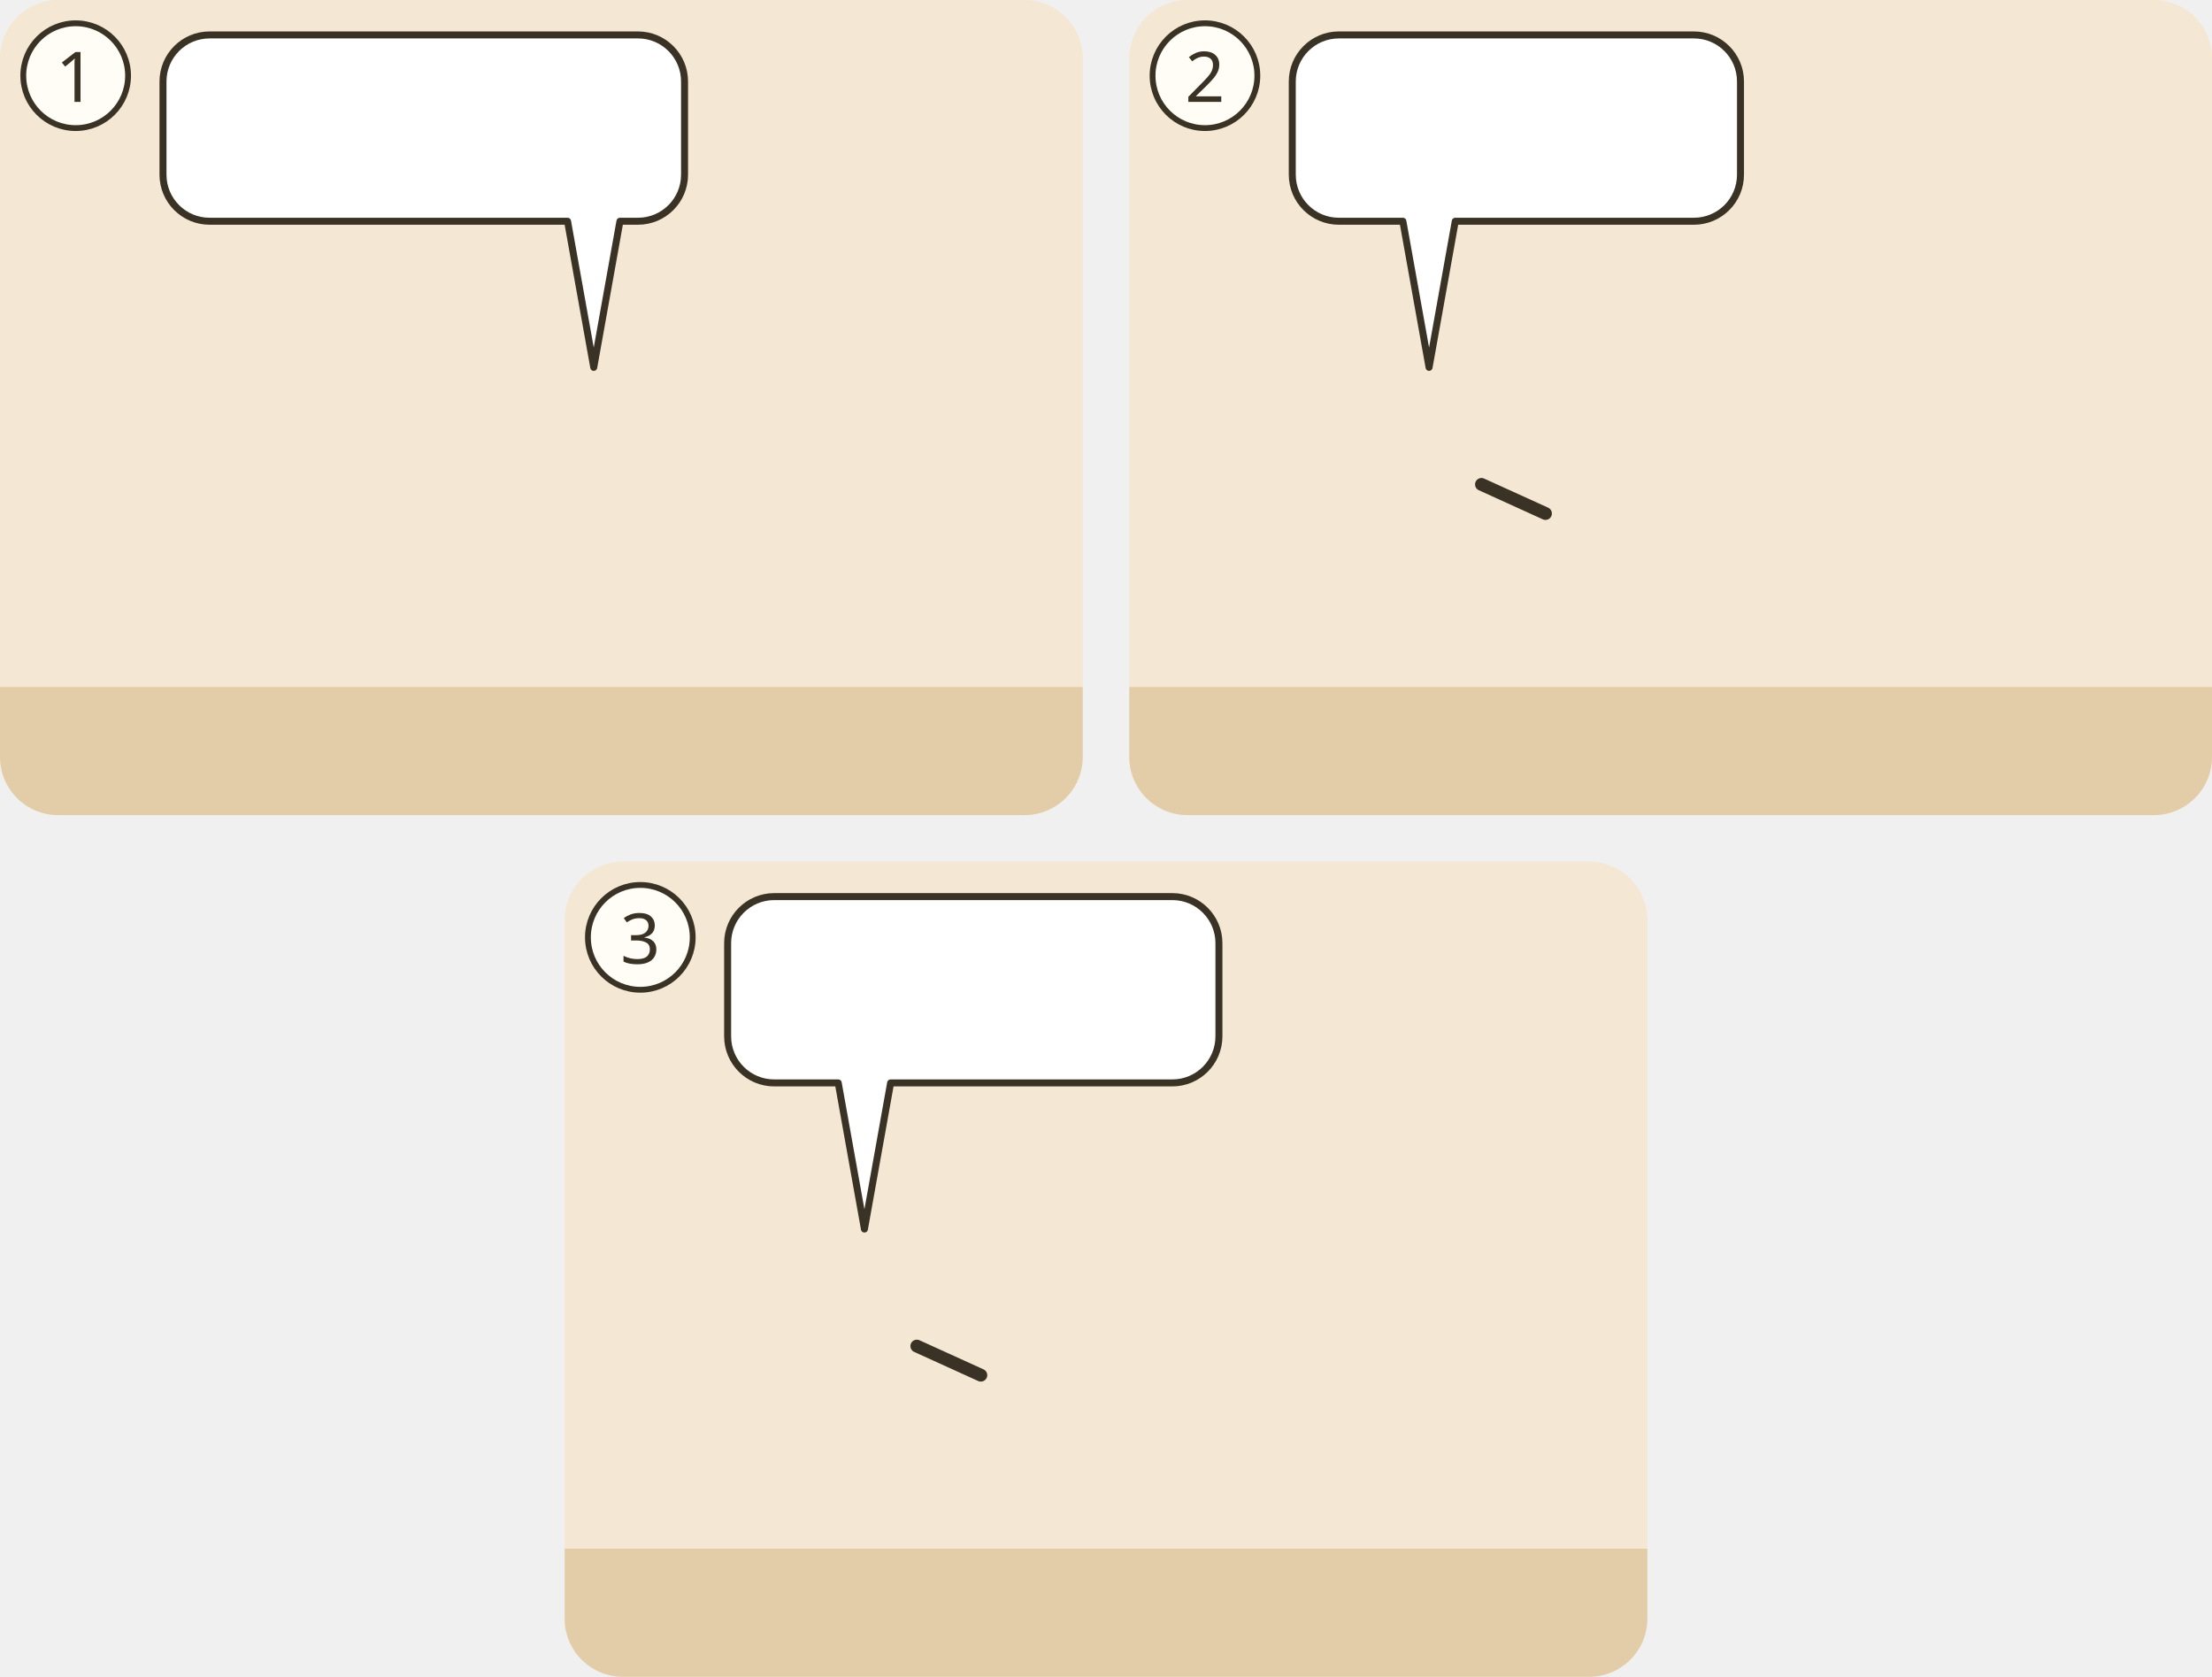
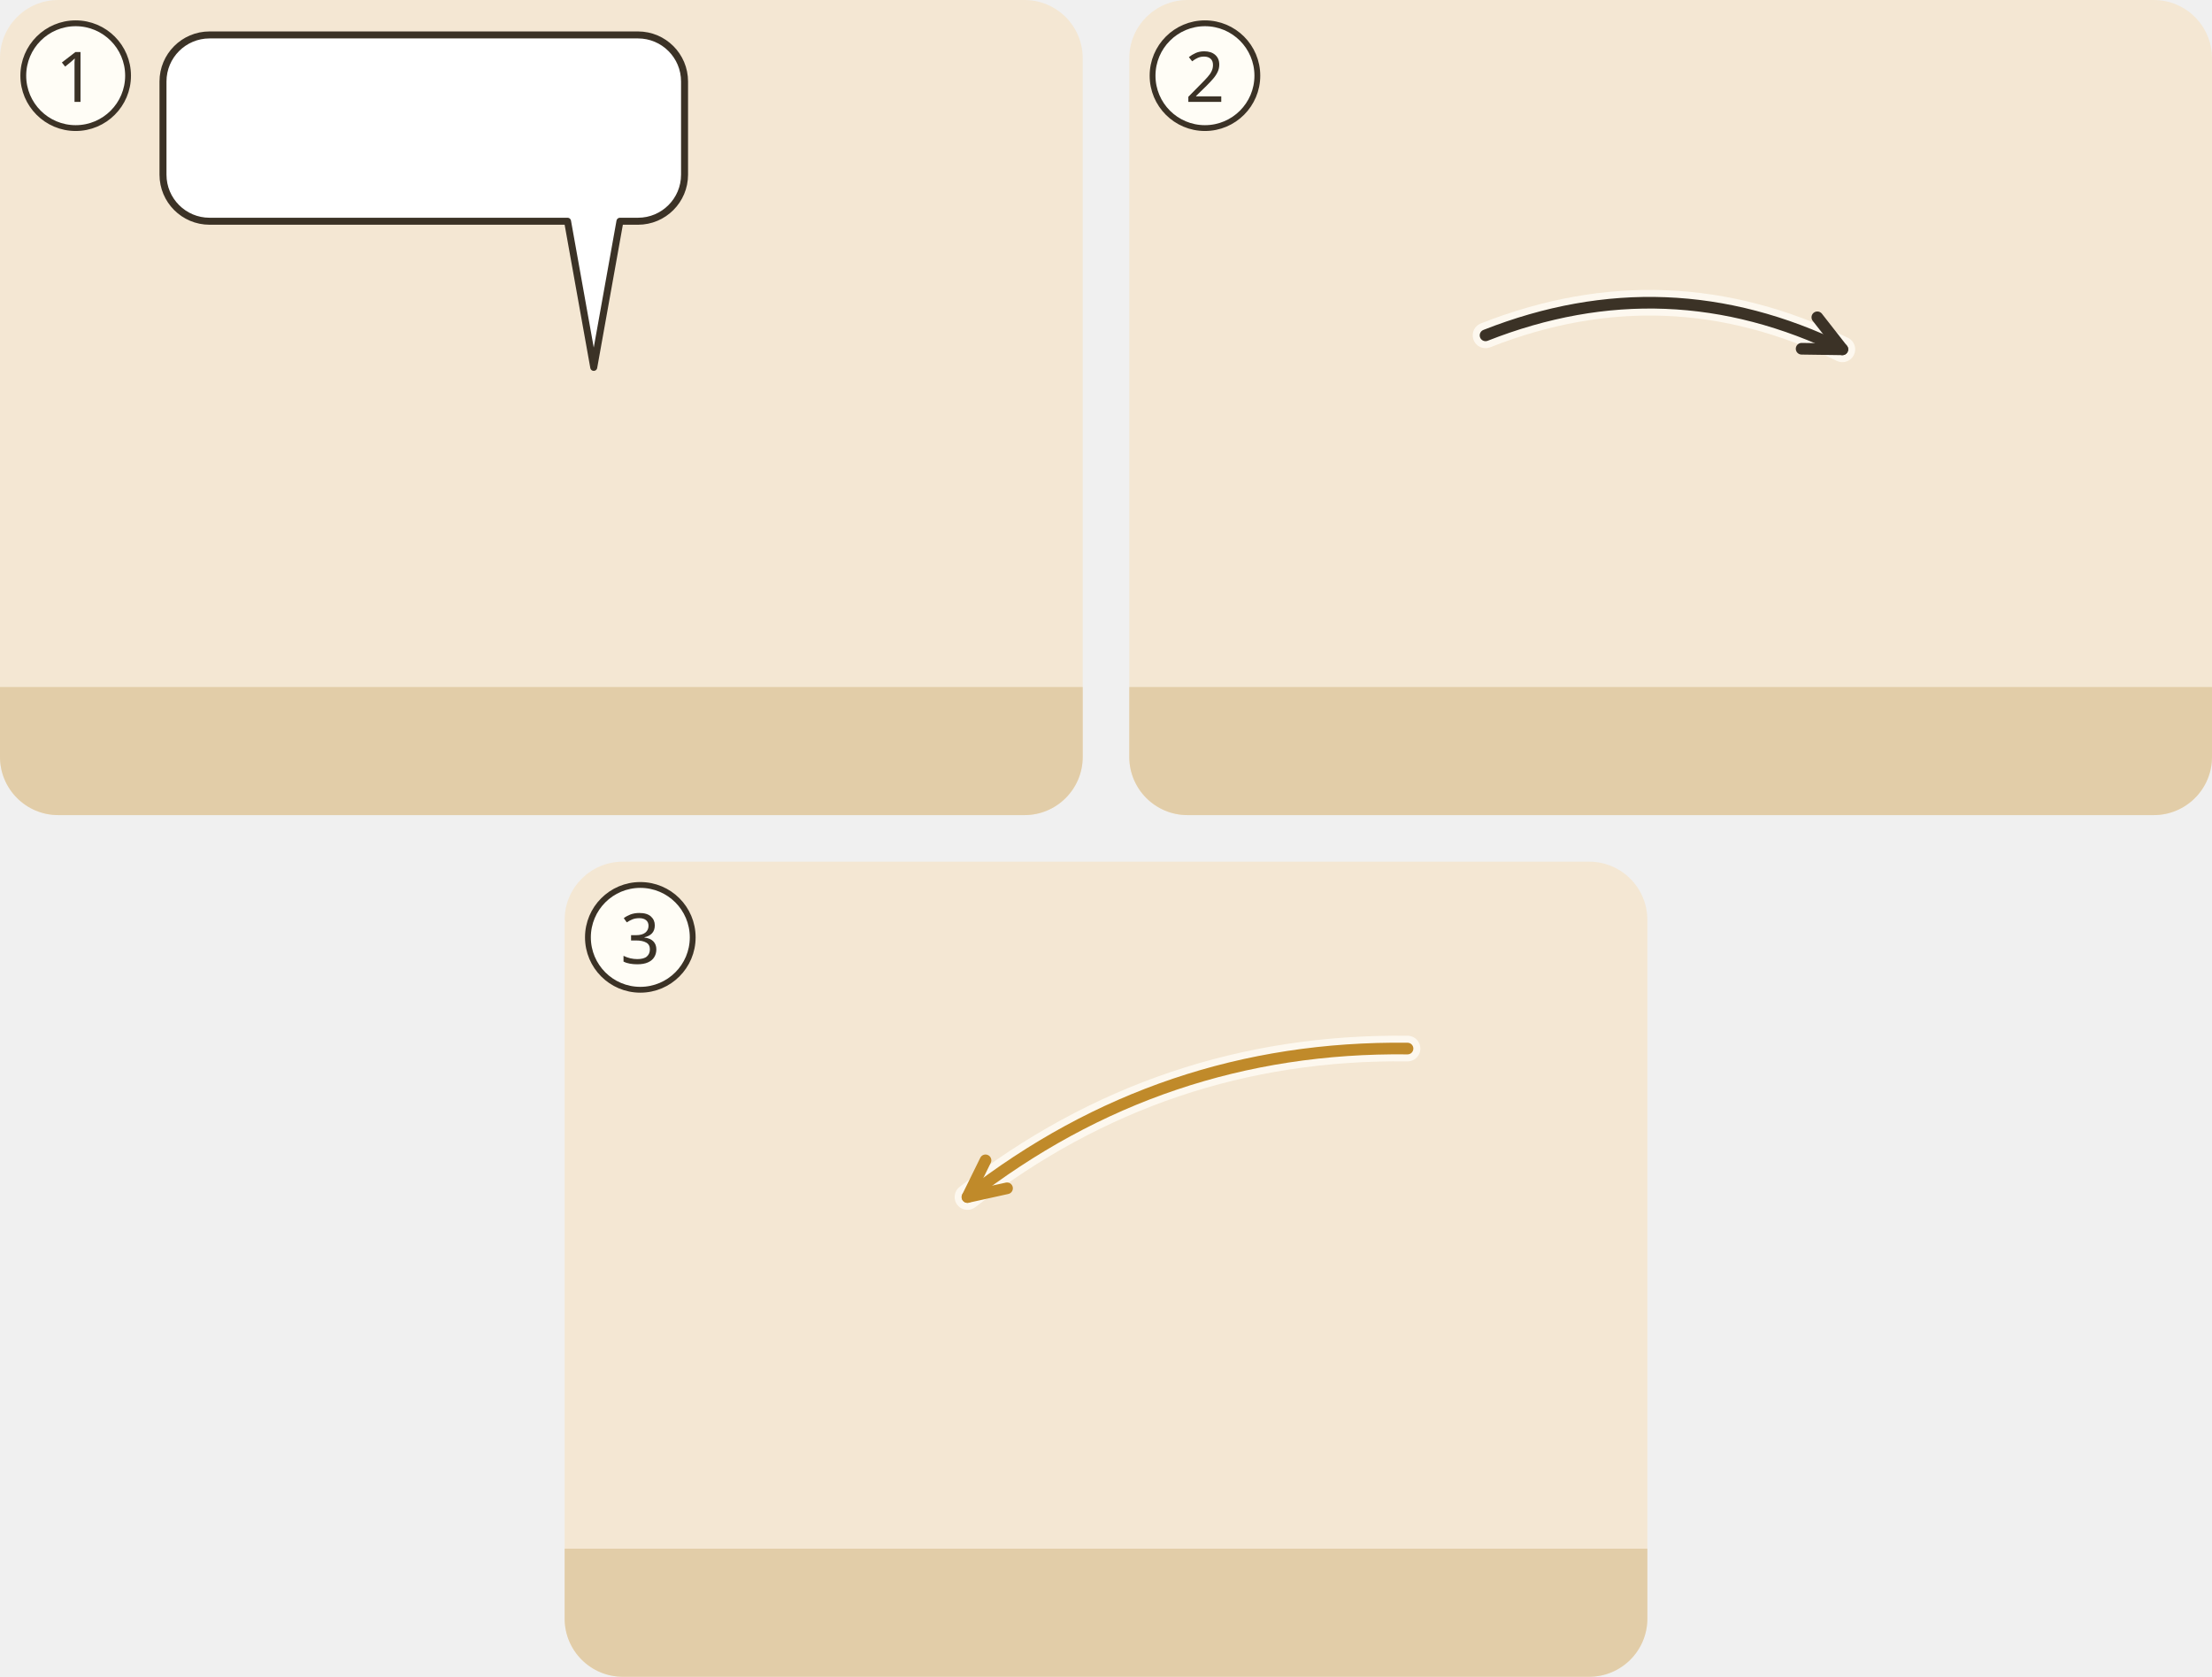
<svg xmlns="http://www.w3.org/2000/svg" viewBox="0 0 380 288">
  <g transform="translate(0 0)">
    <clipPath id="ill-cp-1-0-0">
      <rect width="186" height="140" rx="10" />
    </clipPath>
    <g clip-path="url(#ill-cp-1-0-0)">
      <rect width="186" height="140" fill="#F4E7D3" />
      <rect y="118" width="186" height="22" fill="#E2CDA8" />
      <use href="#ill-gott" x="140" y="3" width="40" height="40" />
      <use href="#ill-p-g-geschwister" x="25.9" y="58" width="28.1" height="60" />
      <use href="#ill-p-jesus" x="87.9" y="58" width="28.1" height="60" />
      <use href="#ill-z-beten" x="96" y="78.4" width="12" height="13" />
      <g>
        <path d="M36 6H109.6A8 8 0 0 1 117.6 14V30A8 8 0 0 1 109.6 38L106.5 38L102 63.1L97.5 38H36A8 8 0 0 1 28 30V14A8 8 0 0 1 36 6Z" fill="#FFFFFF" stroke="#3B3226" stroke-width="1.2" stroke-linejoin="round" />
        <use href="#ill-z-suende" x="34" y="12" width="24.0" height="20" />
        <use href="#ill-z-vergebung" x="63.0" y="12" width="23.6" height="20" />
        <use href="#ill-z-welt" x="91.6" y="12" width="20.0" height="20" />
      </g>
    </g>
    <circle cx="13" cy="13" r="9" fill="#FFFDF6" stroke="#3B3226" />
    <text x="13" y="17.5" text-anchor="middle" font-family="sans-serif" font-size="12" fill="#3B3226">1</text>
  </g>
  <g transform="translate(194 0)">
    <clipPath id="ill-cp-2-194-0">
      <rect width="186" height="140" rx="10" />
    </clipPath>
    <g clip-path="url(#ill-cp-2-194-0)">
      <rect width="186" height="140" fill="#F4E7D3" />
      <rect y="118" width="186" height="22" fill="#E2CDA8" />
-       <use href="#ill-p-der-aelteste" x="37.4" y="58" width="28.1" height="60" />
-       <path d="M60.5 83.2L71.5 88.2" stroke="#3B3226" stroke-width="2.2" stroke-linecap="round" />
-       <use href="#ill-p-g-geschwister" x="120.4" y="58" width="28.1" height="60" />
-       <g>
-         <path d="M36 6H97A8 8 0 0 1 105 14V30A8 8 0 0 1 97 38L56 38L51.5 63.1L47 38H36A8 8 0 0 1 28 30V14A8 8 0 0 1 36 6Z" fill="#FFFFFF" stroke="#3B3226" stroke-width="1.2" stroke-linejoin="round" />
-         <use href="#ill-z-gebot" x="34" y="12" width="13.3" height="20" />
-         <use href="#ill-z-ablehnen" x="52.3" y="12" width="21.7" height="20" />
-         <use href="#ill-z-luege" x="79.0" y="12" width="20.0" height="20" />
-       </g>
+       <use href="#ill-p-mensch" x="39.5" y="56" width="29.1" height="62" />
+       <use href="#ill-z-gebot" x="47.5" y="39.6" width="13" height="19" />
+       <use href="#ill-z-ablehnen" x="66" y="61.1" width="18" height="17" />
+       <use href="#ill-z-luege" x="128" y="52" width="17.0" height="17.0" />
+       <path d="M61.2 57.6Q92.4 45.3 122.5 60.0" fill="none" stroke="#FFFDF6" stroke-width="4.4" stroke-linecap="round" opacity=".8" />
+       <path d="M61.2 57.6Q92.4 45.3 122.5 60.0" fill="none" stroke="#3B3226" stroke-width="2" stroke-linecap="round" />
+       <path d="M115.5 59.9L122.5 60.0L118.2 54.5" fill="none" stroke="#3B3226" stroke-width="2" stroke-linecap="round" stroke-linejoin="round" />
    </g>
    <circle cx="13" cy="13" r="9" fill="#FFFDF6" stroke="#3B3226" />
    <text x="13" y="17.5" text-anchor="middle" font-family="sans-serif" font-size="12" fill="#3B3226">2</text>
  </g>
  <g transform="translate(97 148)">
    <clipPath id="ill-cp-3-97-148">
      <rect width="186" height="140" rx="10" />
    </clipPath>
    <g clip-path="url(#ill-cp-3-97-148)">
      <rect width="186" height="140" fill="#F4E7D3" />
      <rect y="118" width="186" height="22" fill="#E2CDA8" />
-       <use href="#ill-p-der-aelteste" x="37.4" y="58" width="28.1" height="60" />
-       <path d="M60.5 83.2L71.5 88.2" stroke="#3B3226" stroke-width="2.2" stroke-linecap="round" />
-       <use href="#ill-p-g-geschwister" x="120.4" y="58" width="28.1" height="60" />
-       <g>
-         <path d="M36 6H104.4A8 8 0 0 1 112.4 14V30A8 8 0 0 1 104.4 38L56 38L51.5 63.1L47 38H36A8 8 0 0 1 28 30V14A8 8 0 0 1 36 6Z" fill="#FFFFFF" stroke="#3B3226" stroke-width="1.2" stroke-linejoin="round" />
-         <use href="#ill-z-gebot" x="34" y="12" width="13.3" height="20" />
-         <use href="#ill-z-hoeren" x="52.3" y="12" width="23.6" height="20" />
-         <use href="#ill-z-liebe" x="81.0" y="12" width="25.5" height="20" />
-       </g>
+       <use href="#ill-gott" x="140" y="3" width="40" height="40" />
+       <use href="#ill-p-g-geschwister" x="47.5" y="56" width="29.1" height="62" />
+       <use href="#ill-z-gebot" x="55.5" y="39.6" width="13" height="19" />
+       <use href="#ill-z-liebe" x="118" y="27" width="20" height="16" />
+       <path d="M144.8 32.1Q102.6 31.6 69.2 57.6" fill="none" stroke="#FFFDF6" stroke-width="4.4" stroke-linecap="round" opacity=".8" />
+       <path d="M144.8 32.1Q102.6 31.6 69.2 57.6" fill="none" stroke="#C08A2A" stroke-width="2" stroke-linecap="round" />
+       <path d="M72.3 51.3L69.2 57.6L76.0 56.1" fill="none" stroke="#C08A2A" stroke-width="2" stroke-linecap="round" stroke-linejoin="round" />
    </g>
    <circle cx="13" cy="13" r="9" fill="#FFFDF6" stroke="#3B3226" />
    <text x="13" y="17.5" text-anchor="middle" font-family="sans-serif" font-size="12" fill="#3B3226">3</text>
  </g>
</svg>
